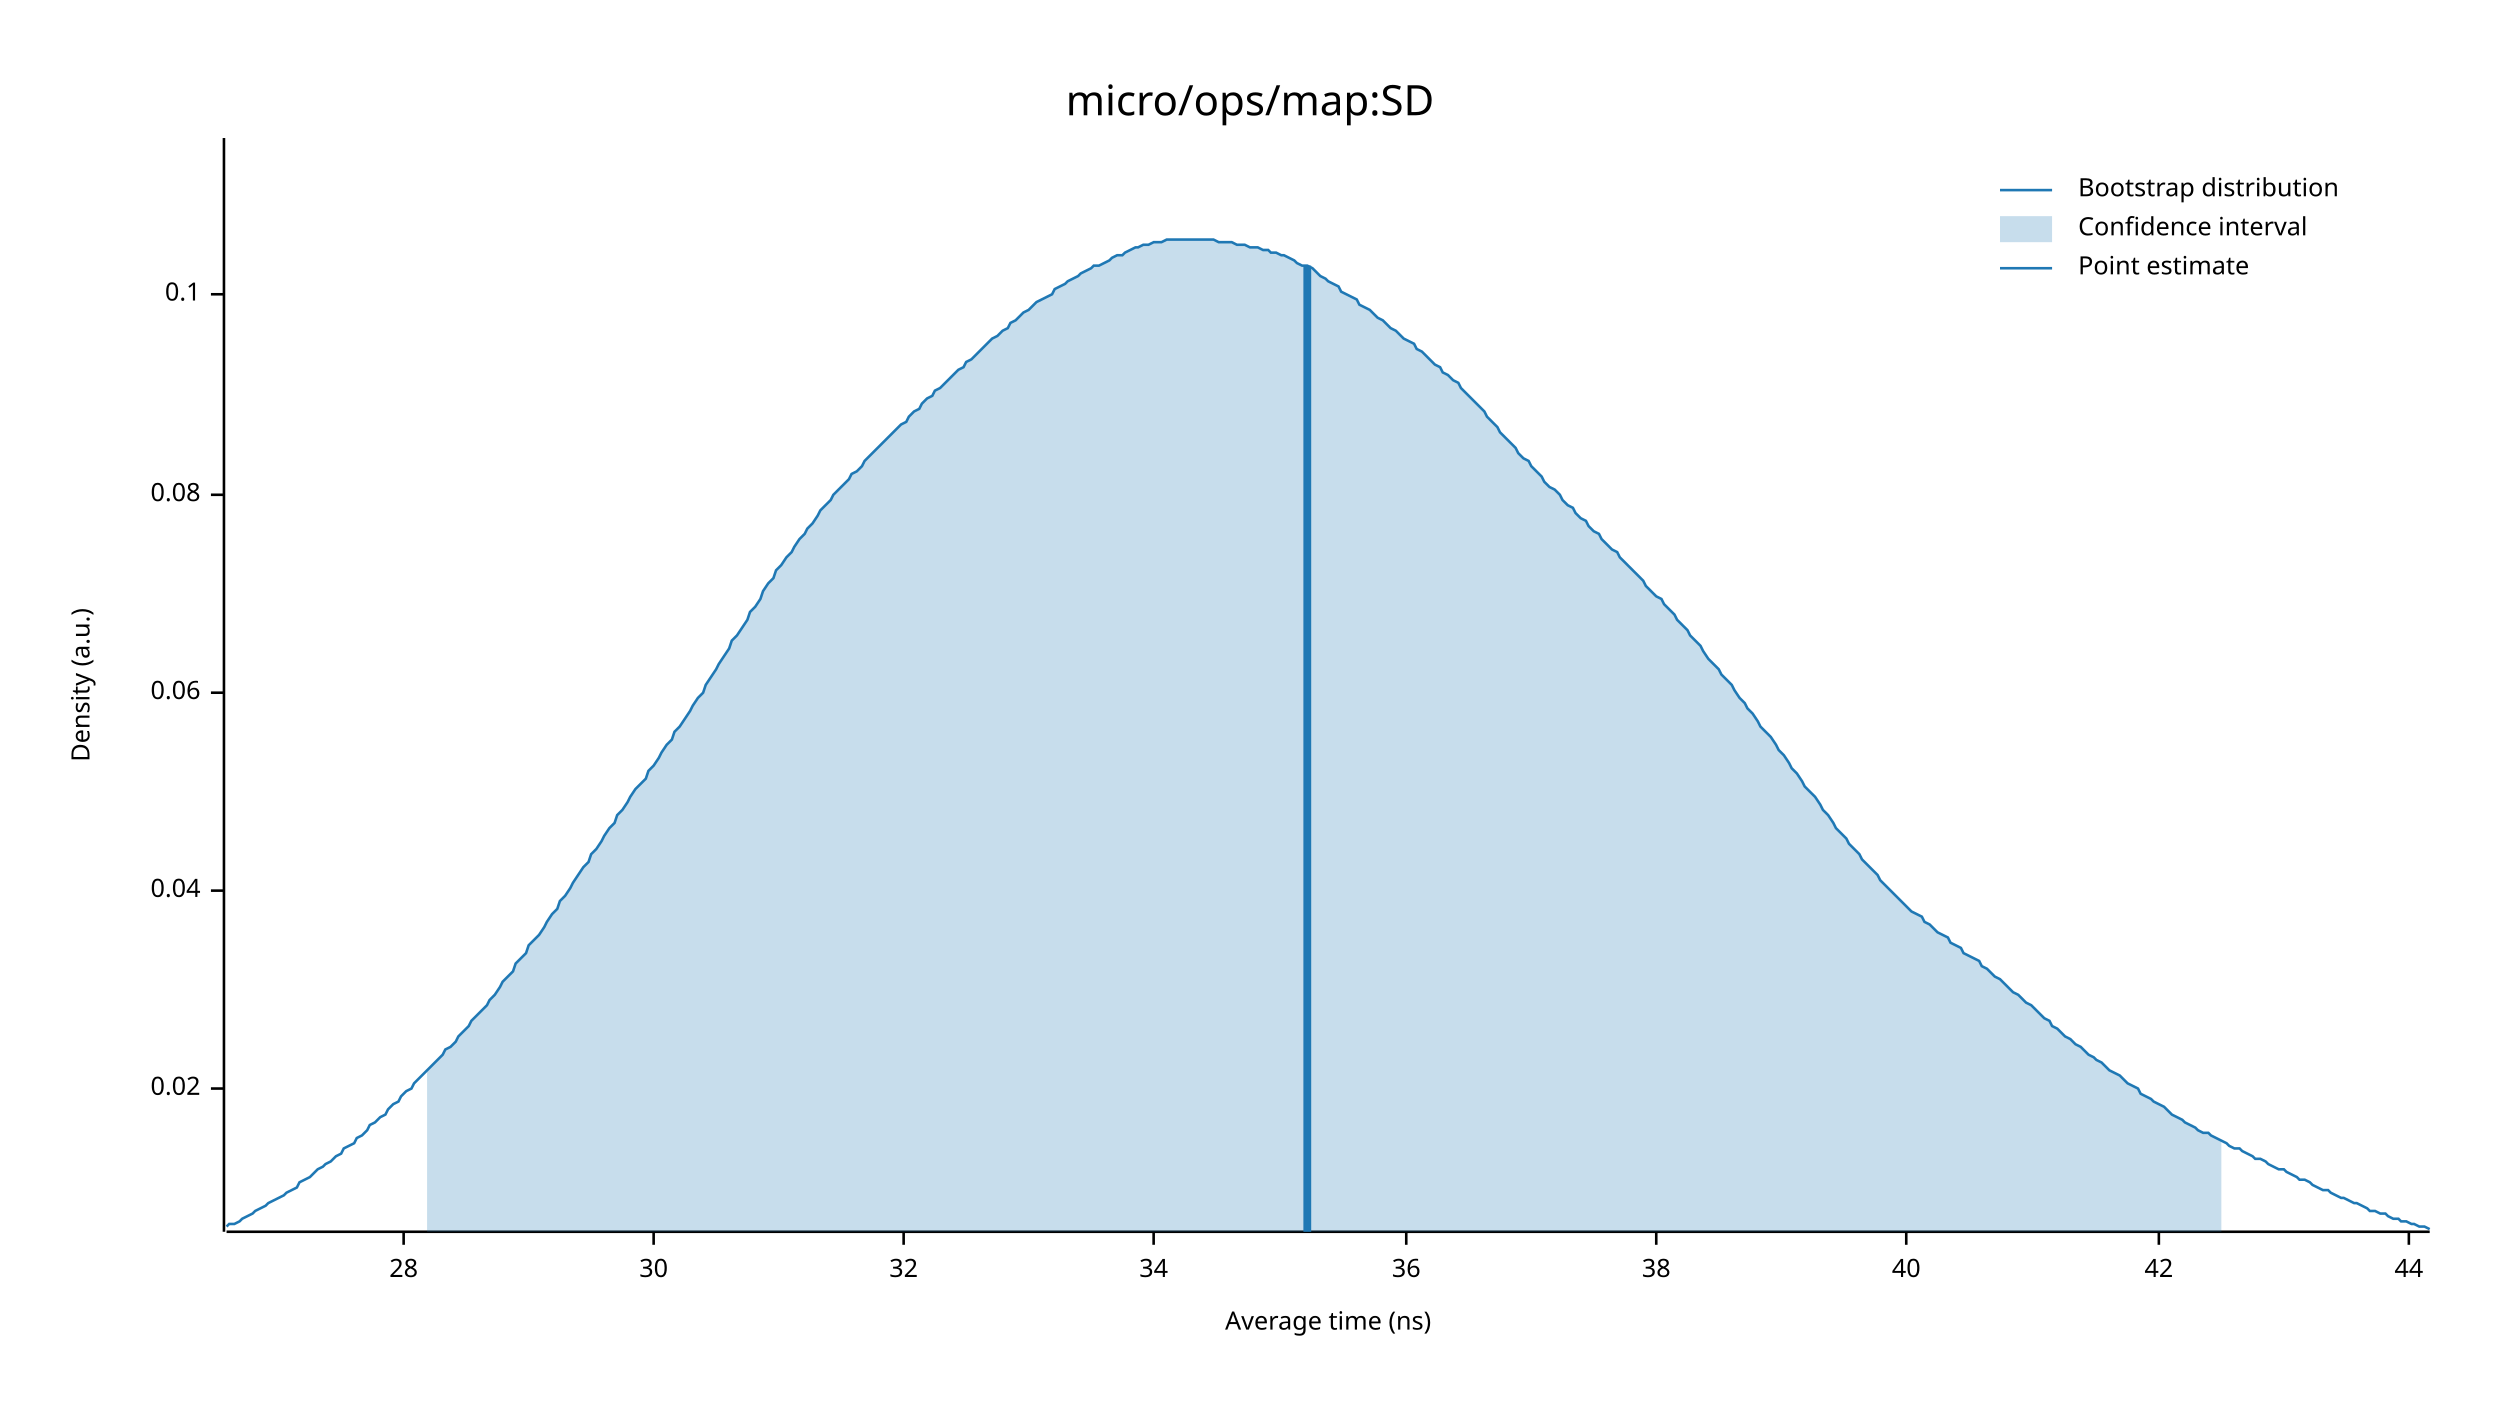
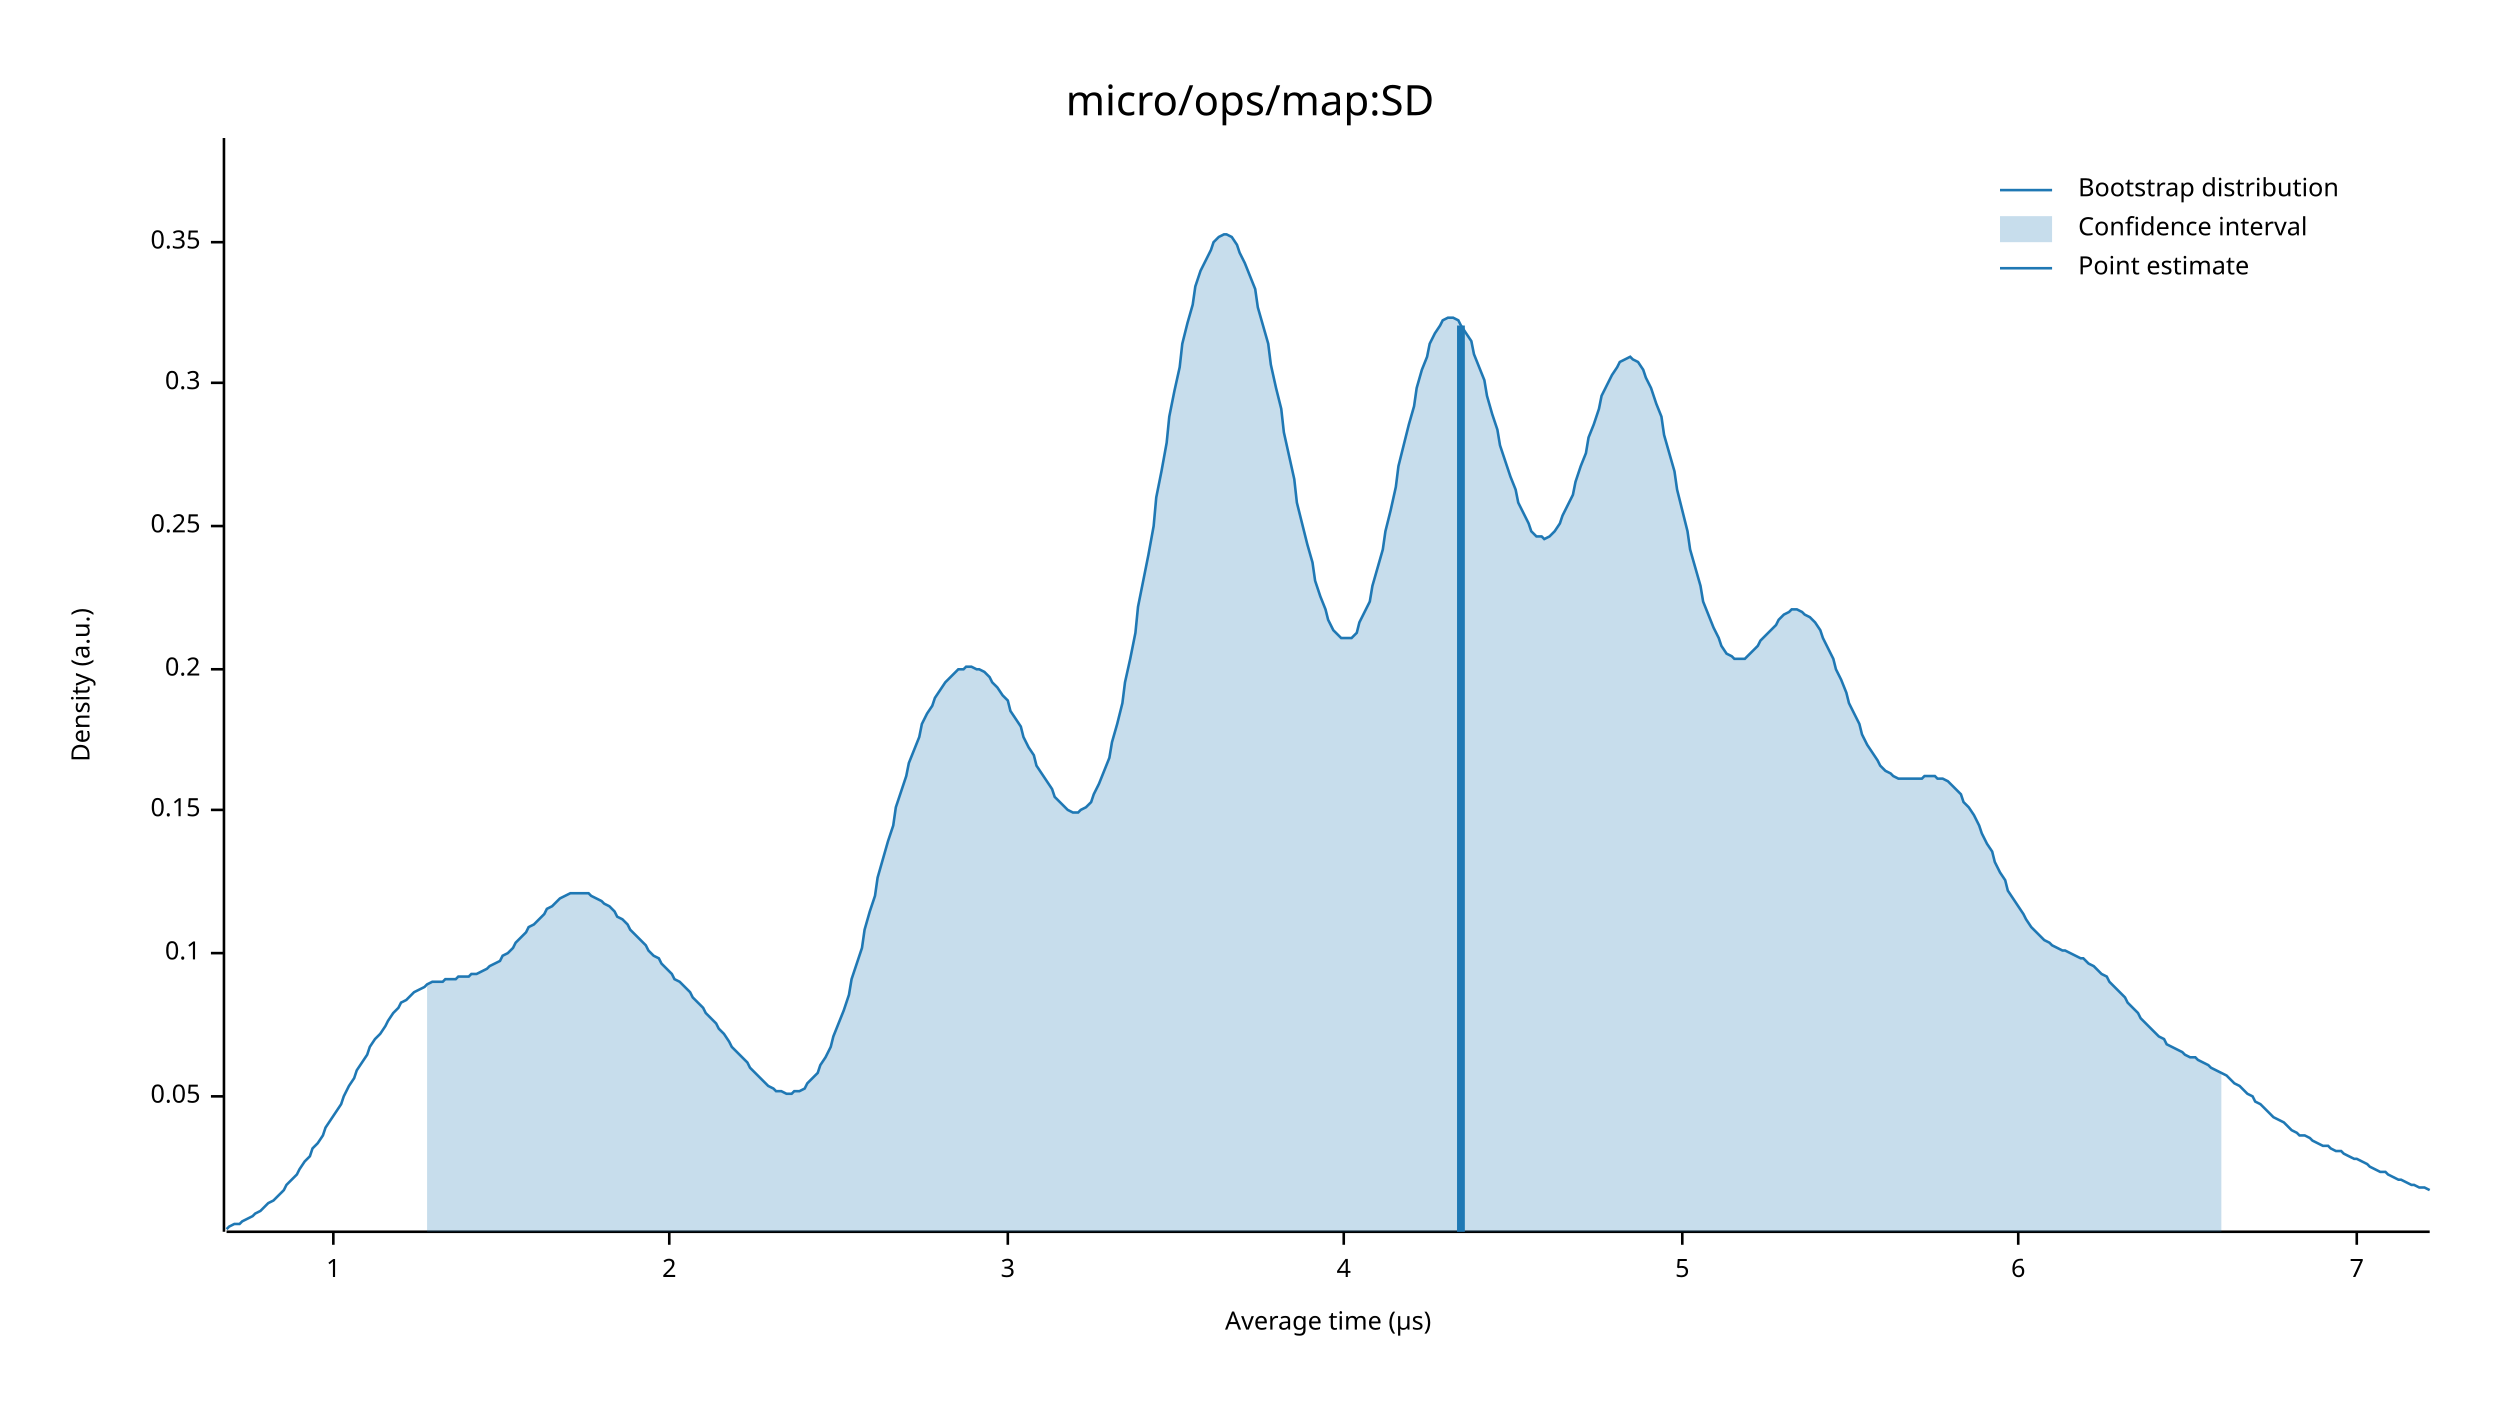
<svg xmlns="http://www.w3.org/2000/svg" width="960" height="540" viewBox="0 0 960 540">
  <text x="480" y="32" dy="0.76em" text-anchor="middle" font-family="sans-serif" font-size="16.129" opacity="1" fill="#000000">
micro/ops/map:SD
</text>
  <text x="27" y="263" dy="0.76em" text-anchor="middle" font-family="sans-serif" font-size="9.677" opacity="1" fill="#000000" transform="rotate(270, 27, 263)">
Density (a.u.)
</text>
  <text x="510" y="513" dy="-0.5ex" text-anchor="middle" font-family="sans-serif" font-size="9.677" opacity="1" fill="#000000">
- Average time (ns)
+ Average time (µs)
</text>
  <polyline fill="none" opacity="1" stroke="#000000" stroke-width="1" points="86,53 86,473 " />
-   <text x="77" y="418" dy="0.5ex" text-anchor="end" font-family="sans-serif" font-size="9.677" opacity="1" fill="#000000">
- 0.02
+   <text x="77" y="421" dy="0.5ex" text-anchor="end" font-family="sans-serif" font-size="9.677" opacity="1" fill="#000000">
+ 0.05
</text>
-   <polyline fill="none" opacity="1" stroke="#000000" stroke-width="1" points="81,418 86,418 " />
-   <text x="77" y="342" dy="0.5ex" text-anchor="end" font-family="sans-serif" font-size="9.677" opacity="1" fill="#000000">
- 0.04
- </text>
-   <polyline fill="none" opacity="1" stroke="#000000" stroke-width="1" points="81,342 86,342 " />
-   <text x="77" y="266" dy="0.5ex" text-anchor="end" font-family="sans-serif" font-size="9.677" opacity="1" fill="#000000">
- 0.06
- </text>
-   <polyline fill="none" opacity="1" stroke="#000000" stroke-width="1" points="81,266 86,266 " />
-   <text x="77" y="190" dy="0.5ex" text-anchor="end" font-family="sans-serif" font-size="9.677" opacity="1" fill="#000000">
- 0.08
- </text>
-   <polyline fill="none" opacity="1" stroke="#000000" stroke-width="1" points="81,190 86,190 " />
-   <text x="77" y="113" dy="0.5ex" text-anchor="end" font-family="sans-serif" font-size="9.677" opacity="1" fill="#000000">
+   <polyline fill="none" opacity="1" stroke="#000000" stroke-width="1" points="81,421 86,421 " />
+   <text x="77" y="366" dy="0.5ex" text-anchor="end" font-family="sans-serif" font-size="9.677" opacity="1" fill="#000000">
0.1
</text>
-   <polyline fill="none" opacity="1" stroke="#000000" stroke-width="1" points="81,113 86,113 " />
+   <polyline fill="none" opacity="1" stroke="#000000" stroke-width="1" points="81,366 86,366 " />
+   <text x="77" y="311" dy="0.5ex" text-anchor="end" font-family="sans-serif" font-size="9.677" opacity="1" fill="#000000">
+ 0.15
+ </text>
+   <polyline fill="none" opacity="1" stroke="#000000" stroke-width="1" points="81,311 86,311 " />
+   <text x="77" y="257" dy="0.5ex" text-anchor="end" font-family="sans-serif" font-size="9.677" opacity="1" fill="#000000">
+ 0.2
+ </text>
+   <polyline fill="none" opacity="1" stroke="#000000" stroke-width="1" points="81,257 86,257 " />
+   <text x="77" y="202" dy="0.5ex" text-anchor="end" font-family="sans-serif" font-size="9.677" opacity="1" fill="#000000">
+ 0.25
+ </text>
+   <polyline fill="none" opacity="1" stroke="#000000" stroke-width="1" points="81,202 86,202 " />
+   <text x="77" y="147" dy="0.5ex" text-anchor="end" font-family="sans-serif" font-size="9.677" opacity="1" fill="#000000">
+ 0.3
+ </text>
+   <polyline fill="none" opacity="1" stroke="#000000" stroke-width="1" points="81,147 86,147 " />
+   <text x="77" y="93" dy="0.5ex" text-anchor="end" font-family="sans-serif" font-size="9.677" opacity="1" fill="#000000">
+ 0.35
+ </text>
+   <polyline fill="none" opacity="1" stroke="#000000" stroke-width="1" points="81,93 86,93 " />
  <polyline fill="none" opacity="1" stroke="#000000" stroke-width="1" points="87,473 933,473 " />
-   <text x="155" y="483" dy="0.76em" text-anchor="middle" font-family="sans-serif" font-size="9.677" opacity="1" fill="#000000">
- 28
+   <text x="128" y="483" dy="0.76em" text-anchor="middle" font-family="sans-serif" font-size="9.677" opacity="1" fill="#000000">
+ 1
</text>
-   <polyline fill="none" opacity="1" stroke="#000000" stroke-width="1" points="155,473 155,478 " />
-   <text x="251" y="483" dy="0.76em" text-anchor="middle" font-family="sans-serif" font-size="9.677" opacity="1" fill="#000000">
- 30
+   <polyline fill="none" opacity="1" stroke="#000000" stroke-width="1" points="128,473 128,478 " />
+   <text x="257" y="483" dy="0.76em" text-anchor="middle" font-family="sans-serif" font-size="9.677" opacity="1" fill="#000000">
+ 2
</text>
-   <polyline fill="none" opacity="1" stroke="#000000" stroke-width="1" points="251,473 251,478 " />
-   <text x="347" y="483" dy="0.76em" text-anchor="middle" font-family="sans-serif" font-size="9.677" opacity="1" fill="#000000">
- 32
+   <polyline fill="none" opacity="1" stroke="#000000" stroke-width="1" points="257,473 257,478 " />
+   <text x="387" y="483" dy="0.76em" text-anchor="middle" font-family="sans-serif" font-size="9.677" opacity="1" fill="#000000">
+ 3
</text>
-   <polyline fill="none" opacity="1" stroke="#000000" stroke-width="1" points="347,473 347,478 " />
-   <text x="443" y="483" dy="0.76em" text-anchor="middle" font-family="sans-serif" font-size="9.677" opacity="1" fill="#000000">
- 34
+   <polyline fill="none" opacity="1" stroke="#000000" stroke-width="1" points="387,473 387,478 " />
+   <text x="516" y="483" dy="0.76em" text-anchor="middle" font-family="sans-serif" font-size="9.677" opacity="1" fill="#000000">
+ 4
</text>
-   <polyline fill="none" opacity="1" stroke="#000000" stroke-width="1" points="443,473 443,478 " />
-   <text x="540" y="483" dy="0.76em" text-anchor="middle" font-family="sans-serif" font-size="9.677" opacity="1" fill="#000000">
- 36
+   <polyline fill="none" opacity="1" stroke="#000000" stroke-width="1" points="516,473 516,478 " />
+   <text x="646" y="483" dy="0.76em" text-anchor="middle" font-family="sans-serif" font-size="9.677" opacity="1" fill="#000000">
+ 5
</text>
-   <polyline fill="none" opacity="1" stroke="#000000" stroke-width="1" points="540,473 540,478 " />
-   <text x="636" y="483" dy="0.76em" text-anchor="middle" font-family="sans-serif" font-size="9.677" opacity="1" fill="#000000">
- 38
+   <polyline fill="none" opacity="1" stroke="#000000" stroke-width="1" points="646,473 646,478 " />
+   <text x="775" y="483" dy="0.76em" text-anchor="middle" font-family="sans-serif" font-size="9.677" opacity="1" fill="#000000">
+ 6
</text>
-   <polyline fill="none" opacity="1" stroke="#000000" stroke-width="1" points="636,473 636,478 " />
-   <text x="732" y="483" dy="0.76em" text-anchor="middle" font-family="sans-serif" font-size="9.677" opacity="1" fill="#000000">
- 40
+   <polyline fill="none" opacity="1" stroke="#000000" stroke-width="1" points="775,473 775,478 " />
+   <text x="905" y="483" dy="0.76em" text-anchor="middle" font-family="sans-serif" font-size="9.677" opacity="1" fill="#000000">
+ 7
</text>
-   <polyline fill="none" opacity="1" stroke="#000000" stroke-width="1" points="732,473 732,478 " />
-   <text x="829" y="483" dy="0.76em" text-anchor="middle" font-family="sans-serif" font-size="9.677" opacity="1" fill="#000000">
- 42
- </text>
-   <polyline fill="none" opacity="1" stroke="#000000" stroke-width="1" points="829,473 829,478 " />
-   <text x="925" y="483" dy="0.76em" text-anchor="middle" font-family="sans-serif" font-size="9.677" opacity="1" fill="#000000">
- 44
- </text>
-   <polyline fill="none" opacity="1" stroke="#000000" stroke-width="1" points="925,473 925,478 " />
-   <polyline fill="none" opacity="1" stroke="#1F78B4" stroke-width="1" points="87,471 88,470 90,470 92,469 93,468 95,467 97,466 98,465 100,464 102,463 103,462 105,461 107,460 109,459 110,458 112,457 114,456 115,454 117,453 119,452 120,451 122,449 124,448 125,447 127,446 129,444 131,443 132,441 134,440 136,439 137,437 139,436 141,434 142,432 144,431 146,429 148,428 149,426 151,424 153,423 154,421 156,419 158,418 159,416 161,414 163,412 164,411 166,409 168,407 170,405 171,403 173,402 175,400 176,398 178,396 180,394 181,392 183,390 185,388 187,386 188,384 190,382 192,379 193,377 195,375 197,373 198,370 200,368 202,366 203,363 205,361 207,359 209,356 210,354 212,351 214,349 215,346 217,344 219,341 220,339 222,336 224,333 226,331 227,328 229,326 231,323 232,321 234,318 236,316 237,313 239,311 241,308 242,306 244,303 246,301 248,299 249,296 251,294 253,291 254,289 256,286 258,284 259,281 261,279 263,276 265,273 266,271 268,268 270,266 271,263 273,260 275,257 276,255 278,252 280,249 281,246 283,244 285,241 287,238 288,235 290,233 292,230 293,227 295,224 297,222 298,219 300,217 302,214 304,212 305,210 307,207 309,205 310,203 312,201 314,198 315,196 317,194 319,192 320,190 322,188 324,186 326,184 327,182 329,181 331,179 332,177 334,175 336,173 337,172 339,170 341,168 343,166 344,165 346,163 348,162 349,160 351,158 353,157 354,155 356,153 358,152 359,150 361,149 363,147 365,145 366,144 368,142 370,141 371,139 373,138 375,136 376,135 378,133 380,131 381,130 383,129 385,127 387,126 388,124 390,123 392,121 393,120 395,119 397,117 398,116 400,115 402,114 404,113 405,111 407,110 409,109 410,108 412,107 414,106 415,105 417,104 419,103 420,102 422,102 424,101 426,100 427,99 429,98 431,98 432,97 434,96 436,95 437,95 439,94 441,94 443,93 444,93 446,93 448,92 449,92 451,92 453,92 454,92 456,92 458,92 459,92 461,92 463,92 465,92 466,92 468,93 470,93 471,93 473,93 475,94 476,94 478,94 480,95 482,95 483,95 485,96 487,96 488,97 490,97 492,98 493,98 495,99 497,100 498,101 500,102 502,102 504,103 505,104 507,106 509,107 510,108 512,109 514,110 515,112 517,113 519,114 521,115 522,117 524,118 526,119 527,120 529,122 531,123 532,124 534,126 536,127 537,128 539,130 541,131 543,132 544,134 546,135 548,137 549,138 551,140 553,141 554,143 556,144 558,146 560,147 561,149 563,151 565,153 566,154 568,156 570,158 571,160 573,162 575,164 576,166 578,168 580,170 582,172 583,174 585,176 587,177 588,179 590,181 592,183 593,185 595,187 597,188 599,190 600,192 602,194 604,195 605,197 607,199 609,200 610,202 612,204 614,205 615,207 617,209 619,211 621,212 622,214 624,216 626,218 627,219 629,221 631,223 632,225 634,227 636,229 638,230 639,232 641,234 643,236 644,238 646,240 648,242 649,244 651,246 653,248 654,250 656,253 658,255 660,257 661,259 663,261 665,263 666,265 668,268 670,270 671,272 673,274 675,277 676,279 678,281 680,283 682,286 683,288 685,290 687,293 688,295 690,297 692,300 693,302 695,304 697,306 699,309 700,311 702,313 704,316 705,318 707,320 709,322 710,324 712,326 714,328 715,330 717,332 719,334 721,336 722,338 724,340 726,342 727,343 729,345 731,347 732,348 734,350 736,351 738,352 739,354 741,355 743,357 744,358 746,359 748,360 749,362 751,363 753,364 754,366 756,367 758,368 760,369 761,371 763,372 765,374 766,375 768,376 770,378 771,379 773,381 775,382 777,384 778,385 780,386 782,388 783,389 785,391 787,392 788,394 790,395 792,397 793,398 795,399 797,401 799,402 800,403 802,405 804,406 805,407 807,408 809,410 810,411 812,412 814,413 816,415 817,416 819,417 821,418 822,420 824,421 826,422 827,423 829,424 831,425 832,426 834,428 836,429 838,430 839,431 841,432 843,433 844,434 846,435 848,435 849,436 851,437 853,438 855,439 856,440 858,441 860,441 861,442 863,443 865,444 866,445 868,445 870,446 871,447 873,448 875,449 877,449 878,450 880,451 882,452 883,453 885,453 887,454 888,455 890,456 892,457 894,457 895,458 897,459 899,460 900,460 902,461 904,462 905,462 907,463 909,464 910,465 912,465 914,466 916,466 917,467 919,468 921,468 922,469 924,469 926,470 927,470 929,471 931,471 933,472 " />
-   <polygon opacity="0.25" fill="#1F78B4" points="164,411 166,409 168,407 170,405 171,403 173,402 175,400 176,398 178,396 180,394 181,392 183,390 185,388 187,386 188,384 190,382 192,379 193,377 195,375 197,373 198,370 200,368 202,366 203,363 205,361 207,359 209,356 210,354 212,351 214,349 215,346 217,344 219,341 220,339 222,336 224,333 226,331 227,328 229,326 231,323 232,321 234,318 236,316 237,313 239,311 241,308 242,306 244,303 246,301 248,299 249,296 251,294 253,291 254,289 256,286 258,284 259,281 261,279 263,276 265,273 266,271 268,268 270,266 271,263 273,260 275,257 276,255 278,252 280,249 281,246 283,244 285,241 287,238 288,235 290,233 292,230 293,227 295,224 297,222 298,219 300,217 302,214 304,212 305,210 307,207 309,205 310,203 312,201 314,198 315,196 317,194 319,192 320,190 322,188 324,186 326,184 327,182 329,181 331,179 332,177 334,175 336,173 337,172 339,170 341,168 343,166 344,165 346,163 348,162 349,160 351,158 353,157 354,155 356,153 358,152 359,150 361,149 363,147 365,145 366,144 368,142 370,141 371,139 373,138 375,136 376,135 378,133 380,131 381,130 383,129 385,127 387,126 388,124 390,123 392,121 393,120 395,119 397,117 398,116 400,115 402,114 404,113 405,111 407,110 409,109 410,108 412,107 414,106 415,105 417,104 419,103 420,102 422,102 424,101 426,100 427,99 429,98 431,98 432,97 434,96 436,95 437,95 439,94 441,94 443,93 444,93 446,93 448,92 449,92 451,92 453,92 454,92 456,92 458,92 459,92 461,92 463,92 465,92 466,92 468,93 470,93 471,93 473,93 475,94 476,94 478,94 480,95 482,95 483,95 485,96 487,96 488,97 490,97 492,98 493,98 495,99 497,100 498,101 500,102 502,102 504,103 505,104 507,106 509,107 510,108 512,109 514,110 515,112 517,113 519,114 521,115 522,117 524,118 526,119 527,120 529,122 531,123 532,124 534,126 536,127 537,128 539,130 541,131 543,132 544,134 546,135 548,137 549,138 551,140 553,141 554,143 556,144 558,146 560,147 561,149 563,151 565,153 566,154 568,156 570,158 571,160 573,162 575,164 576,166 578,168 580,170 582,172 583,174 585,176 587,177 588,179 590,181 592,183 593,185 595,187 597,188 599,190 600,192 602,194 604,195 605,197 607,199 609,200 610,202 612,204 614,205 615,207 617,209 619,211 621,212 622,214 624,216 626,218 627,219 629,221 631,223 632,225 634,227 636,229 638,230 639,232 641,234 643,236 644,238 646,240 648,242 649,244 651,246 653,248 654,250 656,253 658,255 660,257 661,259 663,261 665,263 666,265 668,268 670,270 671,272 673,274 675,277 676,279 678,281 680,283 682,286 683,288 685,290 687,293 688,295 690,297 692,300 693,302 695,304 697,306 699,309 700,311 702,313 704,316 705,318 707,320 709,322 710,324 712,326 714,328 715,330 717,332 719,334 721,336 722,338 724,340 726,342 727,343 729,345 731,347 732,348 734,350 736,351 738,352 739,354 741,355 743,357 744,358 746,359 748,360 749,362 751,363 753,364 754,366 756,367 758,368 760,369 761,371 763,372 765,374 766,375 768,376 770,378 771,379 773,381 775,382 777,384 778,385 780,386 782,388 783,389 785,391 787,392 788,394 790,395 792,397 793,398 795,399 797,401 799,402 800,403 802,405 804,406 805,407 807,408 809,410 810,411 812,412 814,413 816,415 817,416 819,417 821,418 822,420 824,421 826,422 827,423 829,424 831,425 832,426 834,428 836,429 838,430 839,431 841,432 843,433 844,434 846,435 848,435 849,436 851,437 853,438 853,473 164,473 " />
-   <polyline fill="none" opacity="1" stroke="#1F78B4" stroke-width="3" points="502,473 502,102 " />
+   <polyline fill="none" opacity="1" stroke="#000000" stroke-width="1" points="905,473 905,478 " />
+   <polyline fill="none" opacity="1" stroke="#1F78B4" stroke-width="1" points="87,472 88,471 90,470 92,470 93,469 95,468 97,467 98,466 100,465 102,463 103,462 105,461 107,459 109,457 110,455 112,453 114,451 115,449 117,446 119,444 120,441 122,439 124,436 125,433 127,430 129,427 131,424 132,421 134,417 136,414 137,411 139,408 141,405 142,402 144,399 146,397 148,394 149,392 151,389 153,387 154,385 156,384 158,382 159,381 161,380 163,379 164,378 166,377 168,377 170,377 171,376 173,376 175,376 176,375 178,375 180,375 181,374 183,374 185,373 187,372 188,371 190,370 192,369 193,367 195,366 197,364 198,362 200,360 202,358 203,356 205,355 207,353 209,351 210,349 212,348 214,346 215,345 217,344 219,343 220,343 222,343 224,343 226,343 227,344 229,345 231,346 232,347 234,348 236,350 237,352 239,353 241,355 242,357 244,359 246,361 248,363 249,365 251,367 253,368 254,370 256,372 258,374 259,376 261,377 263,379 265,381 266,383 268,385 270,387 271,389 273,391 275,393 276,395 278,397 280,400 281,402 283,404 285,406 287,408 288,410 290,412 292,414 293,415 295,417 297,418 298,419 300,419 302,420 304,420 305,419 307,419 309,418 310,416 312,414 314,412 315,409 317,406 319,402 320,398 322,393 324,388 326,382 327,376 329,370 331,364 332,357 334,350 336,344 337,337 339,330 341,323 343,317 344,310 346,304 348,298 349,293 351,288 353,283 354,278 356,274 358,271 359,268 361,265 363,262 365,260 366,259 368,257 370,257 371,256 373,256 375,257 376,257 378,258 380,260 381,262 383,264 385,267 387,269 388,273 390,276 392,279 393,283 395,287 397,290 398,294 400,297 402,300 404,303 405,306 407,308 409,310 410,311 412,312 414,312 415,311 417,310 419,308 420,305 422,301 424,296 426,291 427,285 429,278 431,270 432,262 434,253 436,243 437,233 439,223 441,213 443,202 444,191 446,181 448,170 449,160 451,150 453,141 454,132 456,124 458,117 459,110 461,104 463,100 465,96 466,93 468,91 470,90 471,90 473,91 475,94 476,97 478,101 480,106 482,111 483,118 485,125 487,132 488,140 490,149 492,157 493,166 495,175 497,184 498,193 500,201 502,209 504,216 505,223 507,229 509,234 510,238 512,242 514,244 515,245 517,245 519,245 521,243 522,239 524,235 526,231 527,225 529,218 531,211 532,204 534,196 536,187 537,179 539,171 541,163 543,156 544,149 546,142 548,137 549,132 551,128 553,125 554,123 556,122 558,122 560,123 561,125 563,128 565,131 566,136 568,141 570,146 571,152 573,159 575,165 576,171 578,177 580,183 582,188 583,193 585,197 587,201 588,204 590,206 592,206 593,207 595,206 597,204 599,201 600,198 602,194 604,190 605,185 607,179 609,174 610,168 612,163 614,157 615,152 617,148 619,144 621,141 622,139 624,138 626,137 627,138 629,139 631,142 632,145 634,149 636,155 638,160 639,167 641,174 643,181 644,188 646,196 648,204 649,211 651,218 653,225 654,231 656,236 658,241 660,245 661,248 663,251 665,252 666,253 668,253 670,253 671,252 673,250 675,248 676,246 678,244 680,242 682,240 683,238 685,236 687,235 688,234 690,234 692,235 693,236 695,237 697,239 699,242 700,245 702,249 704,253 705,257 707,261 709,266 710,270 712,274 714,278 715,282 717,286 719,289 721,292 722,294 724,296 726,297 727,298 729,299 731,299 732,299 734,299 736,299 738,299 739,298 741,298 743,298 744,299 746,299 748,300 749,301 751,303 753,305 754,308 756,310 758,313 760,317 761,320 763,324 765,327 766,331 768,335 770,338 771,342 773,345 775,348 777,351 778,353 780,356 782,358 783,359 785,361 787,362 788,363 790,364 792,365 793,365 795,366 797,367 799,368 800,368 802,370 804,371 805,372 807,374 809,375 810,377 812,379 814,381 816,383 817,385 819,387 821,389 822,391 824,393 826,395 827,396 829,398 831,399 832,401 834,402 836,403 838,404 839,405 841,406 843,406 844,407 846,408 848,409 849,410 851,411 853,412 855,413 856,414 858,416 860,417 861,418 863,420 865,421 866,423 868,424 870,426 871,427 873,429 875,430 877,431 878,432 880,434 882,435 883,436 885,436 887,437 888,438 890,439 892,440 894,440 895,441 897,442 899,442 900,443 902,444 904,445 905,445 907,446 909,447 910,448 912,449 914,450 916,450 917,451 919,452 921,453 922,453 924,454 926,455 927,455 929,456 931,456 933,457 " />
+   <polygon opacity="0.25" fill="#1F78B4" points="164,378 166,377 168,377 170,377 171,376 173,376 175,376 176,375 178,375 180,375 181,374 183,374 185,373 187,372 188,371 190,370 192,369 193,367 195,366 197,364 198,362 200,360 202,358 203,356 205,355 207,353 209,351 210,349 212,348 214,346 215,345 217,344 219,343 220,343 222,343 224,343 226,343 227,344 229,345 231,346 232,347 234,348 236,350 237,352 239,353 241,355 242,357 244,359 246,361 248,363 249,365 251,367 253,368 254,370 256,372 258,374 259,376 261,377 263,379 265,381 266,383 268,385 270,387 271,389 273,391 275,393 276,395 278,397 280,400 281,402 283,404 285,406 287,408 288,410 290,412 292,414 293,415 295,417 297,418 298,419 300,419 302,420 304,420 305,419 307,419 309,418 310,416 312,414 314,412 315,409 317,406 319,402 320,398 322,393 324,388 326,382 327,376 329,370 331,364 332,357 334,350 336,344 337,337 339,330 341,323 343,317 344,310 346,304 348,298 349,293 351,288 353,283 354,278 356,274 358,271 359,268 361,265 363,262 365,260 366,259 368,257 370,257 371,256 373,256 375,257 376,257 378,258 380,260 381,262 383,264 385,267 387,269 388,273 390,276 392,279 393,283 395,287 397,290 398,294 400,297 402,300 404,303 405,306 407,308 409,310 410,311 412,312 414,312 415,311 417,310 419,308 420,305 422,301 424,296 426,291 427,285 429,278 431,270 432,262 434,253 436,243 437,233 439,223 441,213 443,202 444,191 446,181 448,170 449,160 451,150 453,141 454,132 456,124 458,117 459,110 461,104 463,100 465,96 466,93 468,91 470,90 471,90 473,91 475,94 476,97 478,101 480,106 482,111 483,118 485,125 487,132 488,140 490,149 492,157 493,166 495,175 497,184 498,193 500,201 502,209 504,216 505,223 507,229 509,234 510,238 512,242 514,244 515,245 517,245 519,245 521,243 522,239 524,235 526,231 527,225 529,218 531,211 532,204 534,196 536,187 537,179 539,171 541,163 543,156 544,149 546,142 548,137 549,132 551,128 553,125 554,123 556,122 558,122 560,123 561,125 563,128 565,131 566,136 568,141 570,146 571,152 573,159 575,165 576,171 578,177 580,183 582,188 583,193 585,197 587,201 588,204 590,206 592,206 593,207 595,206 597,204 599,201 600,198 602,194 604,190 605,185 607,179 609,174 610,168 612,163 614,157 615,152 617,148 619,144 621,141 622,139 624,138 626,137 627,138 629,139 631,142 632,145 634,149 636,155 638,160 639,167 641,174 643,181 644,188 646,196 648,204 649,211 651,218 653,225 654,231 656,236 658,241 660,245 661,248 663,251 665,252 666,253 668,253 670,253 671,252 673,250 675,248 676,246 678,244 680,242 682,240 683,238 685,236 687,235 688,234 690,234 692,235 693,236 695,237 697,239 699,242 700,245 702,249 704,253 705,257 707,261 709,266 710,270 712,274 714,278 715,282 717,286 719,289 721,292 722,294 724,296 726,297 727,298 729,299 731,299 732,299 734,299 736,299 738,299 739,298 741,298 743,298 744,299 746,299 748,300 749,301 751,303 753,305 754,308 756,310 758,313 760,317 761,320 763,324 765,327 766,331 768,335 770,338 771,342 773,345 775,348 777,351 778,353 780,356 782,358 783,359 785,361 787,362 788,363 790,364 792,365 793,365 795,366 797,367 799,368 800,368 802,370 804,371 805,372 807,374 809,375 810,377 812,379 814,381 816,383 817,385 819,387 821,389 822,391 824,393 826,395 827,396 829,398 831,399 832,401 834,402 836,403 838,404 839,405 841,406 843,406 844,407 846,408 848,409 849,410 851,411 853,412 853,473 164,473 " />
+   <polyline fill="none" opacity="1" stroke="#1F78B4" stroke-width="3" points="561,473 561,125 " />
  <text x="798" y="68" dy="0.76em" text-anchor="start" font-family="sans-serif" font-size="9.677" opacity="1" fill="#000000">
Bootstrap distribution
</text>
  <text x="798" y="83" dy="0.76em" text-anchor="start" font-family="sans-serif" font-size="9.677" opacity="1" fill="#000000">
Confidence interval
</text>
  <text x="798" y="98" dy="0.76em" text-anchor="start" font-family="sans-serif" font-size="9.677" opacity="1" fill="#000000">
Point estimate
</text>
  <polyline fill="none" opacity="1" stroke="#1F78B4" stroke-width="1" points="768,73 788,73 " />
  <rect x="768" y="83" width="20" height="10" opacity="0.25" fill="#1F78B4" stroke="none" />
  <polyline fill="none" opacity="1" stroke="#1F78B4" stroke-width="1" points="768,103 788,103 " />
</svg>
